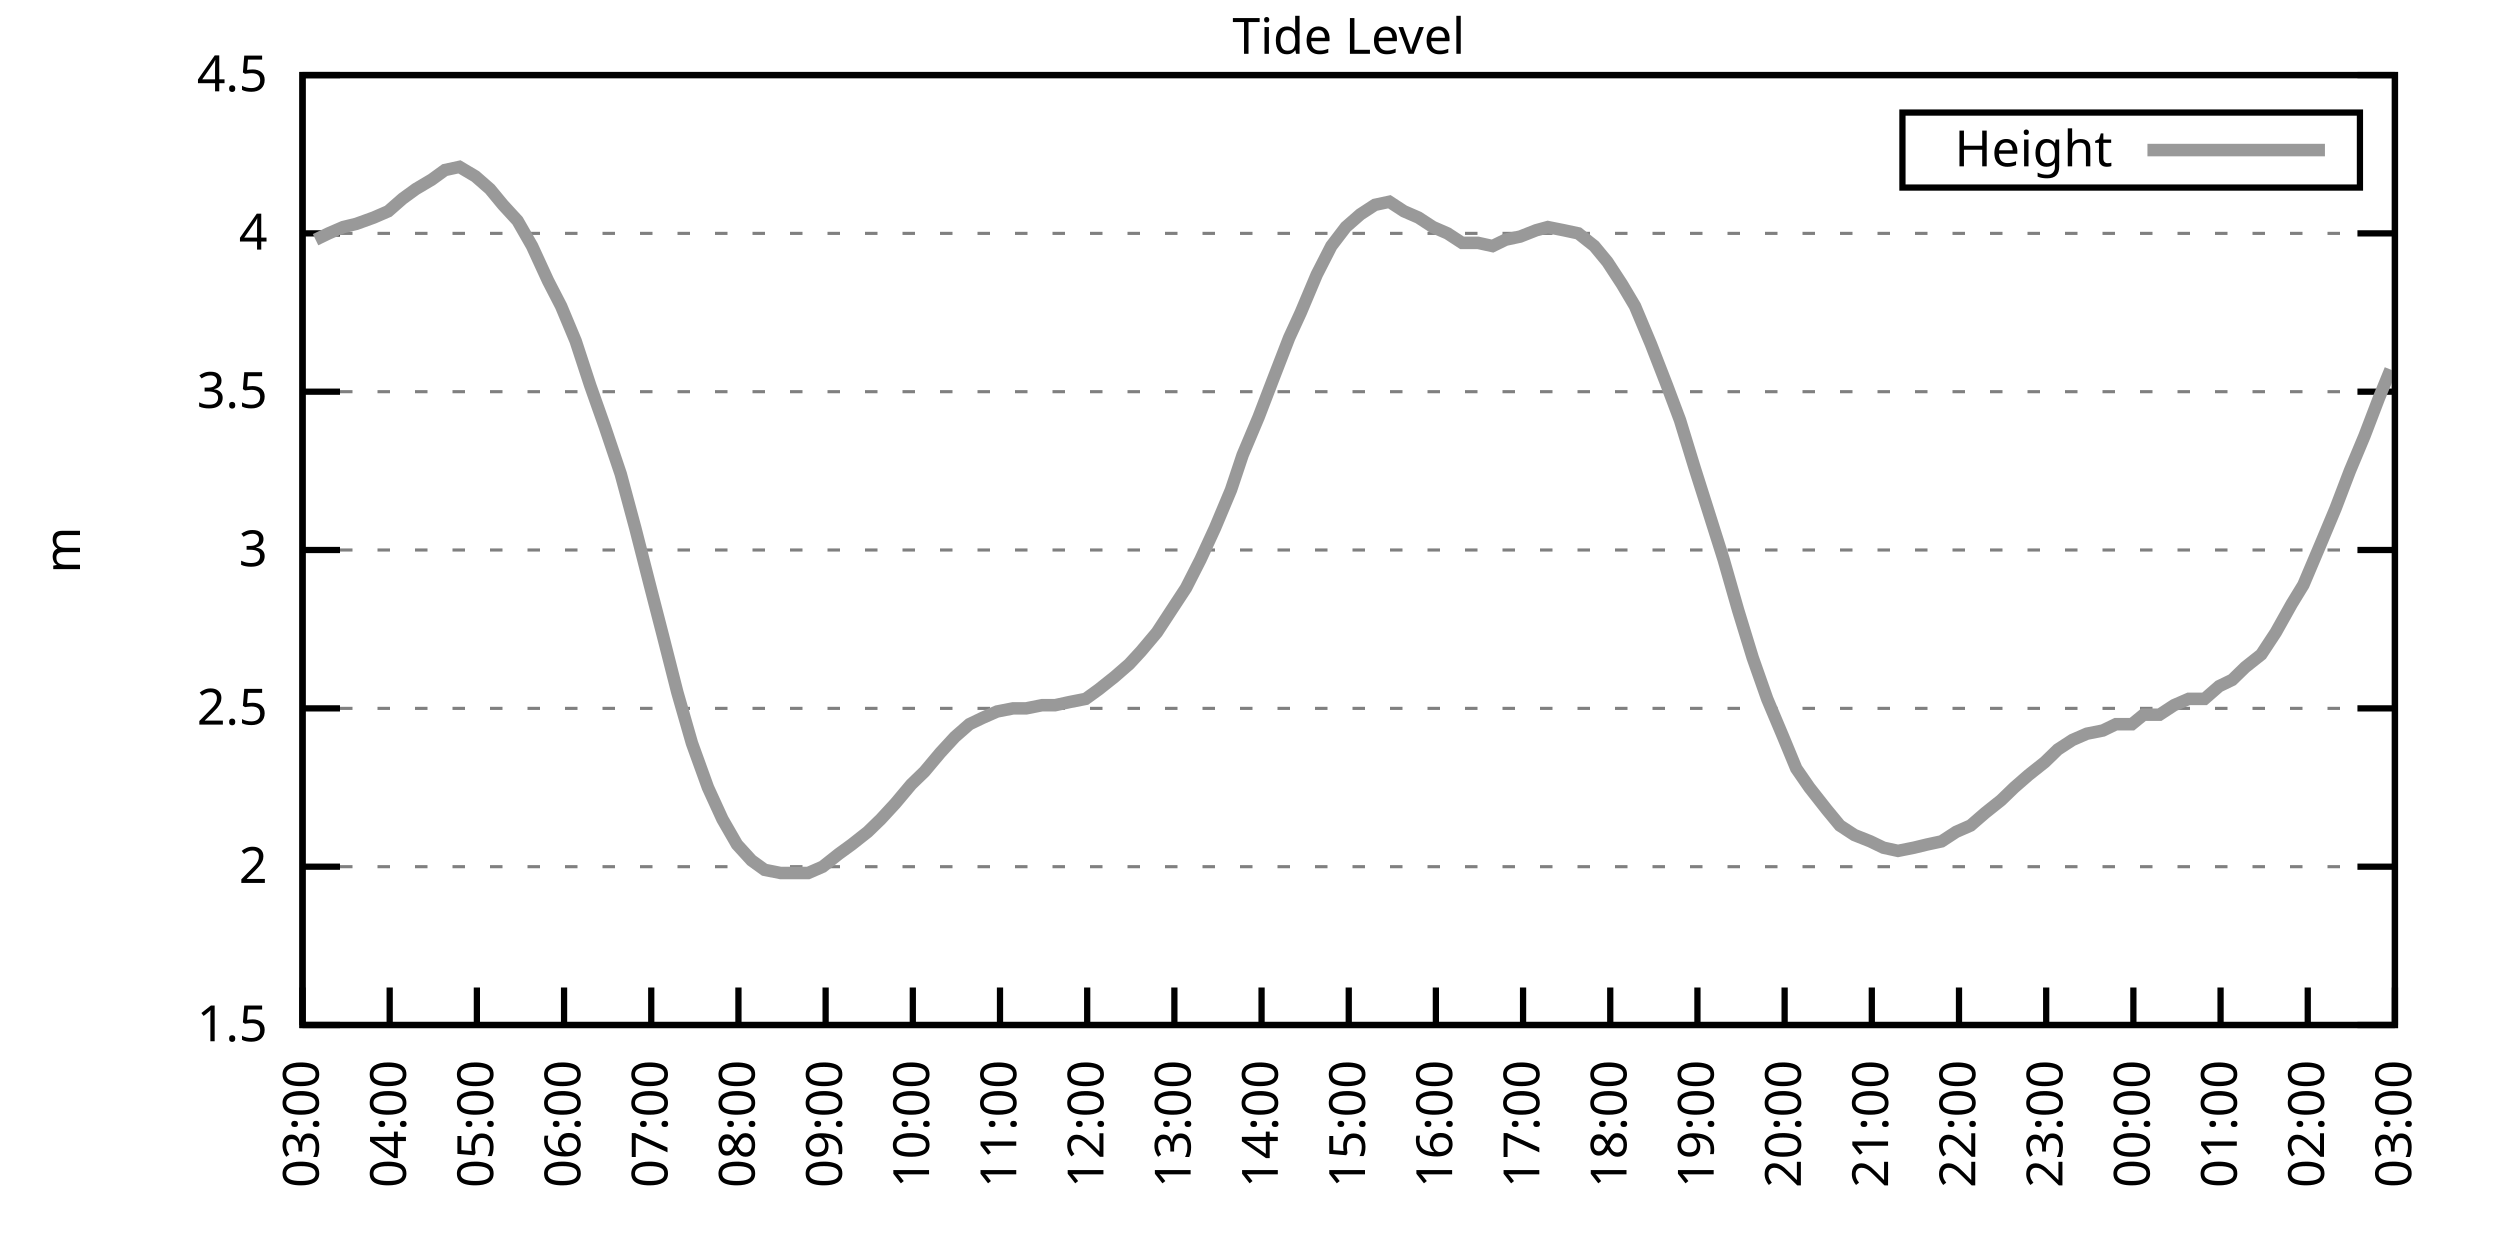
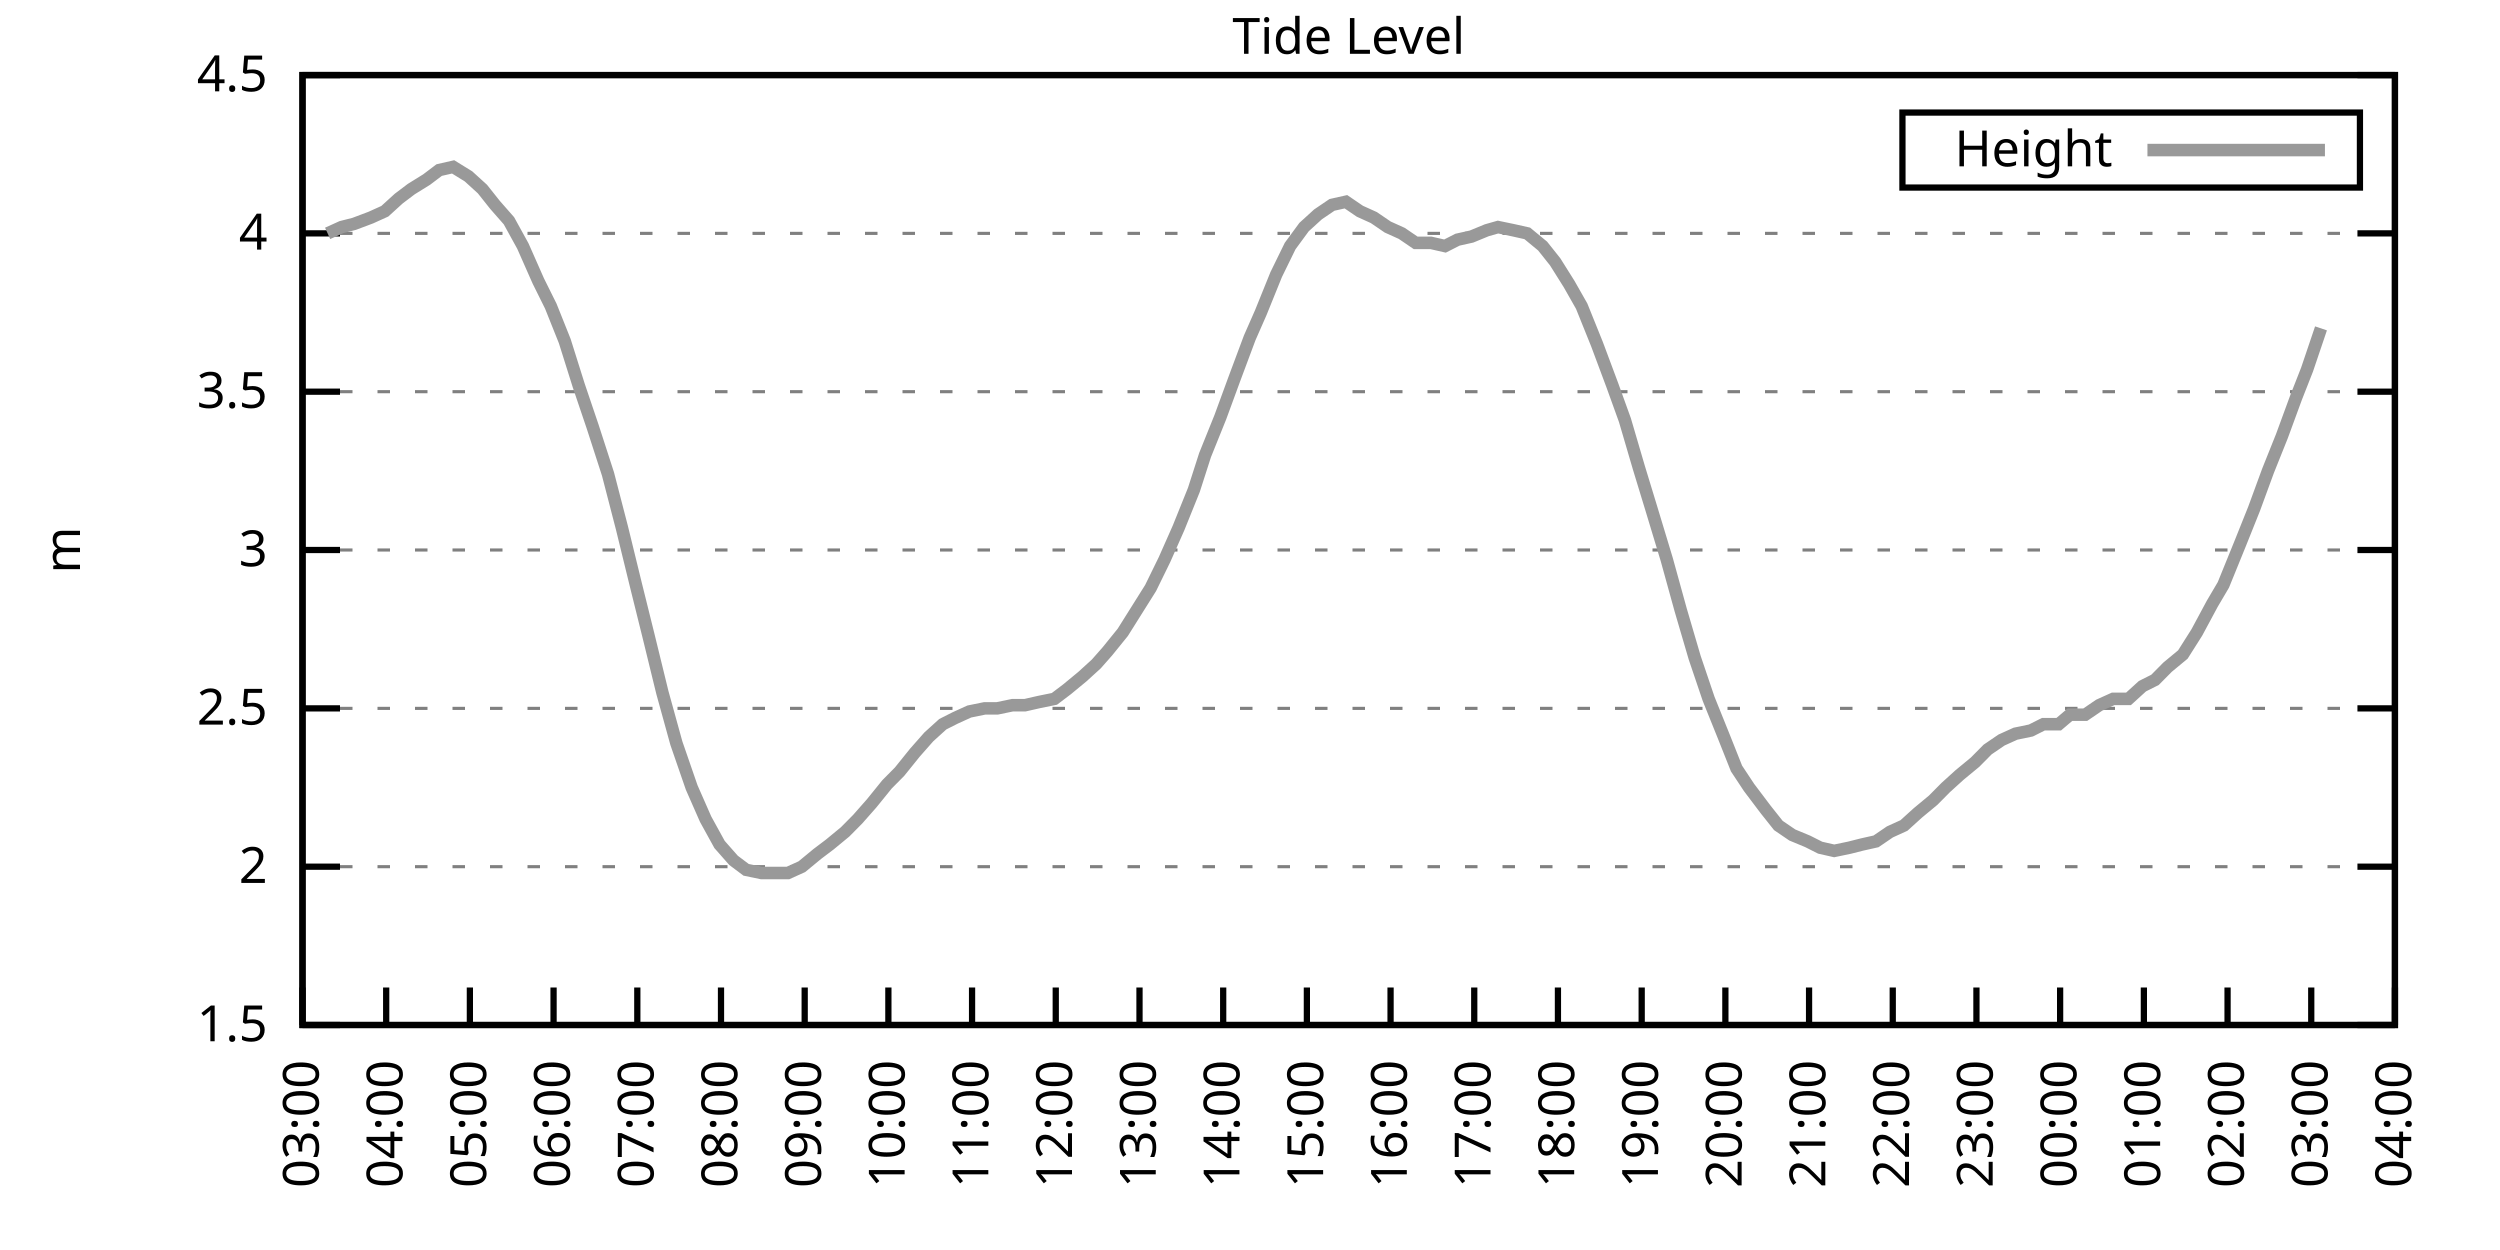
<svg xmlns="http://www.w3.org/2000/svg" xmlns:xlink="http://www.w3.org/1999/xlink" width="400" height="200" viewBox="0 0 400 200">
  <g id="gnuplot_canvas">
    <rect x="0" y="0" width="400" height="200" fill="none" />
    <defs>
      <circle id="gpDot" r="0.5" stroke-width="0.5" stroke="currentColor" />
      <path id="gpPt0" stroke-width="0.333" stroke="currentColor" d="M-1,0 h2 M0,-1 v2" />
      <path id="gpPt1" stroke-width="0.333" stroke="currentColor" d="M-1,-1 L1,1 M1,-1 L-1,1" />
      <path id="gpPt2" stroke-width="0.333" stroke="currentColor" d="M-1,0 L1,0 M0,-1 L0,1 M-1,-1 L1,1 M-1,1 L1,-1" />
      <rect id="gpPt3" stroke-width="0.333" stroke="currentColor" x="-1" y="-1" width="2" height="2" />
      <rect id="gpPt4" stroke-width="0.333" stroke="currentColor" fill="currentColor" x="-1" y="-1" width="2" height="2" />
      <circle id="gpPt5" stroke-width="0.333" stroke="currentColor" cx="0" cy="0" r="1" />
      <use xlink:href="#gpPt5" id="gpPt6" fill="currentColor" stroke="none" />
      <path id="gpPt7" stroke-width="0.333" stroke="currentColor" d="M0,-1.33 L-1.33,0.67 L1.33,0.67 z" />
      <use xlink:href="#gpPt7" id="gpPt8" fill="currentColor" stroke="none" />
      <use xlink:href="#gpPt7" id="gpPt9" stroke="currentColor" transform="rotate(180)" />
      <use xlink:href="#gpPt9" id="gpPt10" fill="currentColor" stroke="none" />
      <use xlink:href="#gpPt3" id="gpPt11" stroke="currentColor" transform="rotate(45)" />
      <use xlink:href="#gpPt11" id="gpPt12" fill="currentColor" stroke="none" />
      <path id="gpPt13" stroke-width="0.333" stroke="currentColor" d="M0,1.330 L1.265,0.411 L0.782,-1.067 L-0.782,-1.076 L-1.265,0.411 z" />
      <use xlink:href="#gpPt13" id="gpPt14" fill="currentColor" stroke="none" />
      <filter id="textbox" filterUnits="objectBoundingBox" x="0" y="0" height="1" width="1">
        <feFlood flood-color="white" flood-opacity="1" result="bgnd" />
        <feComposite in="SourceGraphic" in2="bgnd" operator="atop" />
      </filter>
      <filter id="greybox" filterUnits="objectBoundingBox" x="0" y="0" height="1" width="1">
        <feFlood flood-color="lightgrey" flood-opacity="1" result="grey" />
        <feComposite in="SourceGraphic" in2="grey" operator="atop" />
      </filter>
    </defs>
    <g fill="none" color="white" stroke="currentColor" stroke-width="1.00" stroke-linecap="butt" stroke-linejoin="miter">
</g>
    <g fill="none" color="black" stroke="currentColor" stroke-width="1.00" stroke-linecap="butt" stroke-linejoin="miter">
      <g stroke="none" shape-rendering="crispEdges">
        <polygon fill="rgb(255, 255, 255)" points="48.40,164.00 383.18,164.00 383.18,12.02 48.40,12.02 " />
      </g>
    </g>
    <g fill="none" color="black" stroke="currentColor" stroke-width="1.00" stroke-linecap="butt" stroke-linejoin="miter">
</g>
    <g fill="none" color="black" stroke="black" stroke-width="0.50" stroke-linecap="butt" stroke-linejoin="miter">
</g>
    <g fill="none" color="gray" stroke="currentColor" stroke-width="0.50" stroke-linecap="butt" stroke-linejoin="miter">
      <path stroke="gray" stroke-dasharray="2,4" class="gridline" d="M48.40,164.00 L383.19,164.00  " />
    </g>
    <g fill="none" color="gray" stroke="gray" stroke-width="1.00" stroke-linecap="butt" stroke-linejoin="miter">
</g>
    <g fill="none" color="black" stroke="currentColor" stroke-width="1.00" stroke-linecap="butt" stroke-linejoin="miter">
      <path stroke="black" d="M48.40,164.00 L54.40,164.00 M383.19,164.00 L377.19,164.00  " />
      <g transform="translate(42.80,166.60)" stroke="none" fill="black" font-family="Sans" font-size="8.00" text-anchor="end">
        <text>
          <tspan font-family="Sans"> 1.5</tspan>
        </text>
      </g>
    </g>
    <g fill="none" color="black" stroke="currentColor" stroke-width="1.00" stroke-linecap="butt" stroke-linejoin="miter">
</g>
    <g fill="none" color="black" stroke="black" stroke-width="0.50" stroke-linecap="butt" stroke-linejoin="miter">
</g>
    <g fill="none" color="gray" stroke="currentColor" stroke-width="0.50" stroke-linecap="butt" stroke-linejoin="miter">
      <path stroke="gray" stroke-dasharray="2,4" class="gridline" d="M48.40,138.67 L383.19,138.67  " />
    </g>
    <g fill="none" color="gray" stroke="gray" stroke-width="1.00" stroke-linecap="butt" stroke-linejoin="miter">
</g>
    <g fill="none" color="black" stroke="currentColor" stroke-width="1.00" stroke-linecap="butt" stroke-linejoin="miter">
      <path stroke="black" d="M48.40,138.67 L54.40,138.67 M383.19,138.67 L377.19,138.67  " />
      <g transform="translate(42.80,141.27)" stroke="none" fill="black" font-family="Sans" font-size="8.00" text-anchor="end">
        <text>
          <tspan font-family="Sans"> 2</tspan>
        </text>
      </g>
    </g>
    <g fill="none" color="black" stroke="currentColor" stroke-width="1.00" stroke-linecap="butt" stroke-linejoin="miter">
</g>
    <g fill="none" color="black" stroke="black" stroke-width="0.50" stroke-linecap="butt" stroke-linejoin="miter">
</g>
    <g fill="none" color="gray" stroke="currentColor" stroke-width="0.50" stroke-linecap="butt" stroke-linejoin="miter">
      <path stroke="gray" stroke-dasharray="2,4" class="gridline" d="M48.40,113.34 L383.19,113.34  " />
    </g>
    <g fill="none" color="gray" stroke="gray" stroke-width="1.00" stroke-linecap="butt" stroke-linejoin="miter">
</g>
    <g fill="none" color="black" stroke="currentColor" stroke-width="1.00" stroke-linecap="butt" stroke-linejoin="miter">
      <path stroke="black" d="M48.40,113.34 L54.40,113.34 M383.19,113.34 L377.19,113.34  " />
      <g transform="translate(42.80,115.94)" stroke="none" fill="black" font-family="Sans" font-size="8.00" text-anchor="end">
        <text>
          <tspan font-family="Sans"> 2.5</tspan>
        </text>
      </g>
    </g>
    <g fill="none" color="black" stroke="currentColor" stroke-width="1.00" stroke-linecap="butt" stroke-linejoin="miter">
</g>
    <g fill="none" color="black" stroke="black" stroke-width="0.50" stroke-linecap="butt" stroke-linejoin="miter">
</g>
    <g fill="none" color="gray" stroke="currentColor" stroke-width="0.50" stroke-linecap="butt" stroke-linejoin="miter">
      <path stroke="gray" stroke-dasharray="2,4" class="gridline" d="M48.40,88.00 L383.19,88.00  " />
    </g>
    <g fill="none" color="gray" stroke="gray" stroke-width="1.00" stroke-linecap="butt" stroke-linejoin="miter">
</g>
    <g fill="none" color="black" stroke="currentColor" stroke-width="1.00" stroke-linecap="butt" stroke-linejoin="miter">
      <path stroke="black" d="M48.40,88.00 L54.40,88.00 M383.19,88.00 L377.19,88.00  " />
      <g transform="translate(42.80,90.60)" stroke="none" fill="black" font-family="Sans" font-size="8.00" text-anchor="end">
        <text>
          <tspan font-family="Sans"> 3</tspan>
        </text>
      </g>
    </g>
    <g fill="none" color="black" stroke="currentColor" stroke-width="1.00" stroke-linecap="butt" stroke-linejoin="miter">
</g>
    <g fill="none" color="black" stroke="black" stroke-width="0.50" stroke-linecap="butt" stroke-linejoin="miter">
</g>
    <g fill="none" color="gray" stroke="currentColor" stroke-width="0.50" stroke-linecap="butt" stroke-linejoin="miter">
      <path stroke="gray" stroke-dasharray="2,4" class="gridline" d="M48.40,62.67 L383.19,62.67  " />
    </g>
    <g fill="none" color="gray" stroke="gray" stroke-width="1.00" stroke-linecap="butt" stroke-linejoin="miter">
</g>
    <g fill="none" color="black" stroke="currentColor" stroke-width="1.00" stroke-linecap="butt" stroke-linejoin="miter">
      <path stroke="black" d="M48.40,62.67 L54.40,62.67 M383.19,62.67 L377.19,62.67  " />
      <g transform="translate(42.80,65.27)" stroke="none" fill="black" font-family="Sans" font-size="8.00" text-anchor="end">
        <text>
          <tspan font-family="Sans"> 3.5</tspan>
        </text>
      </g>
    </g>
    <g fill="none" color="black" stroke="currentColor" stroke-width="1.00" stroke-linecap="butt" stroke-linejoin="miter">
</g>
    <g fill="none" color="black" stroke="black" stroke-width="0.50" stroke-linecap="butt" stroke-linejoin="miter">
</g>
    <g fill="none" color="gray" stroke="currentColor" stroke-width="0.50" stroke-linecap="butt" stroke-linejoin="miter">
      <path stroke="gray" stroke-dasharray="2,4" class="gridline" d="M48.40,37.34 L383.19,37.34  " />
    </g>
    <g fill="none" color="gray" stroke="gray" stroke-width="1.00" stroke-linecap="butt" stroke-linejoin="miter">
</g>
    <g fill="none" color="black" stroke="currentColor" stroke-width="1.00" stroke-linecap="butt" stroke-linejoin="miter">
      <path stroke="black" d="M48.40,37.34 L54.40,37.34 M383.19,37.34 L377.19,37.34  " />
      <g transform="translate(42.80,39.94)" stroke="none" fill="black" font-family="Sans" font-size="8.00" text-anchor="end">
        <text>
          <tspan font-family="Sans"> 4</tspan>
        </text>
      </g>
    </g>
    <g fill="none" color="black" stroke="currentColor" stroke-width="1.00" stroke-linecap="butt" stroke-linejoin="miter">
</g>
    <g fill="none" color="black" stroke="black" stroke-width="0.50" stroke-linecap="butt" stroke-linejoin="miter">
</g>
    <g fill="none" color="gray" stroke="currentColor" stroke-width="0.50" stroke-linecap="butt" stroke-linejoin="miter">
      <path stroke="gray" stroke-dasharray="2,4" class="gridline" d="M48.40,12.01 L383.19,12.01  " />
    </g>
    <g fill="none" color="gray" stroke="gray" stroke-width="1.00" stroke-linecap="butt" stroke-linejoin="miter">
</g>
    <g fill="none" color="black" stroke="currentColor" stroke-width="1.00" stroke-linecap="butt" stroke-linejoin="miter">
      <path stroke="black" d="M48.40,12.01 L54.40,12.01 M383.19,12.01 L377.19,12.01  " />
      <g transform="translate(42.80,14.61)" stroke="none" fill="black" font-family="Sans" font-size="8.00" text-anchor="end">
        <text>
          <tspan font-family="Sans"> 4.5</tspan>
        </text>
      </g>
    </g>
    <g fill="none" color="black" stroke="currentColor" stroke-width="1.00" stroke-linecap="butt" stroke-linejoin="miter">
      <path stroke="black" d="M48.40,164.00 L48.40,158.00  " />
      <g transform="translate(51.00,169.60) rotate(270.00)" stroke="none" fill="black" font-family="Sans" font-size="8.00" text-anchor="end">
        <text>
          <tspan font-family="Sans">03:00</tspan>
        </text>
      </g>
    </g>
    <g fill="none" color="black" stroke="currentColor" stroke-width="1.00" stroke-linecap="butt" stroke-linejoin="miter">
-       <path stroke="black" d="M62.35,164.00 L62.35,158.00  " />
-       <g transform="translate(64.95,169.60) rotate(270.00)" stroke="none" fill="black" font-family="Sans" font-size="8.00" text-anchor="end">
+       <path stroke="black" d="M61.79,164.00 L61.79,158.00  " />
+       <g transform="translate(64.39,169.60) rotate(270.00)" stroke="none" fill="black" font-family="Sans" font-size="8.00" text-anchor="end">
        <text>
          <tspan font-family="Sans">04:00</tspan>
        </text>
      </g>
    </g>
    <g fill="none" color="black" stroke="currentColor" stroke-width="1.00" stroke-linecap="butt" stroke-linejoin="miter">
-       <path stroke="black" d="M76.30,164.00 L76.30,158.00  " />
-       <g transform="translate(78.90,169.60) rotate(270.00)" stroke="none" fill="black" font-family="Sans" font-size="8.00" text-anchor="end">
+       <path stroke="black" d="M75.18,164.00 L75.18,158.00  " />
+       <g transform="translate(77.78,169.60) rotate(270.00)" stroke="none" fill="black" font-family="Sans" font-size="8.00" text-anchor="end">
        <text>
          <tspan font-family="Sans">05:00</tspan>
        </text>
      </g>
    </g>
    <g fill="none" color="black" stroke="currentColor" stroke-width="1.00" stroke-linecap="butt" stroke-linejoin="miter">
-       <path stroke="black" d="M90.25,164.00 L90.25,158.00  " />
-       <g transform="translate(92.85,169.60) rotate(270.00)" stroke="none" fill="black" font-family="Sans" font-size="8.00" text-anchor="end">
+       <path stroke="black" d="M88.57,164.00 L88.57,158.00  " />
+       <g transform="translate(91.17,169.60) rotate(270.00)" stroke="none" fill="black" font-family="Sans" font-size="8.00" text-anchor="end">
        <text>
          <tspan font-family="Sans">06:00</tspan>
        </text>
      </g>
    </g>
    <g fill="none" color="black" stroke="currentColor" stroke-width="1.00" stroke-linecap="butt" stroke-linejoin="miter">
-       <path stroke="black" d="M104.20,164.00 L104.20,158.00  " />
-       <g transform="translate(106.80,169.60) rotate(270.00)" stroke="none" fill="black" font-family="Sans" font-size="8.00" text-anchor="end">
+       <path stroke="black" d="M101.97,164.00 L101.97,158.00  " />
+       <g transform="translate(104.57,169.60) rotate(270.00)" stroke="none" fill="black" font-family="Sans" font-size="8.00" text-anchor="end">
        <text>
          <tspan font-family="Sans">07:00</tspan>
        </text>
      </g>
    </g>
    <g fill="none" color="black" stroke="currentColor" stroke-width="1.00" stroke-linecap="butt" stroke-linejoin="miter">
-       <path stroke="black" d="M118.15,164.00 L118.15,158.00  " />
-       <g transform="translate(120.75,169.60) rotate(270.00)" stroke="none" fill="black" font-family="Sans" font-size="8.00" text-anchor="end">
+       <path stroke="black" d="M115.36,164.00 L115.36,158.00  " />
+       <g transform="translate(117.96,169.60) rotate(270.00)" stroke="none" fill="black" font-family="Sans" font-size="8.00" text-anchor="end">
        <text>
          <tspan font-family="Sans">08:00</tspan>
        </text>
      </g>
    </g>
    <g fill="none" color="black" stroke="currentColor" stroke-width="1.00" stroke-linecap="butt" stroke-linejoin="miter">
-       <path stroke="black" d="M132.10,164.00 L132.10,158.00  " />
-       <g transform="translate(134.70,169.60) rotate(270.00)" stroke="none" fill="black" font-family="Sans" font-size="8.00" text-anchor="end">
+       <path stroke="black" d="M128.75,164.00 L128.75,158.00  " />
+       <g transform="translate(131.35,169.60) rotate(270.00)" stroke="none" fill="black" font-family="Sans" font-size="8.00" text-anchor="end">
        <text>
          <tspan font-family="Sans">09:00</tspan>
        </text>
      </g>
    </g>
    <g fill="none" color="black" stroke="currentColor" stroke-width="1.00" stroke-linecap="butt" stroke-linejoin="miter">
-       <path stroke="black" d="M146.05,164.00 L146.05,158.00  " />
-       <g transform="translate(148.65,169.60) rotate(270.00)" stroke="none" fill="black" font-family="Sans" font-size="8.00" text-anchor="end">
+       <path stroke="black" d="M142.14,164.00 L142.14,158.00  " />
+       <g transform="translate(144.74,169.60) rotate(270.00)" stroke="none" fill="black" font-family="Sans" font-size="8.00" text-anchor="end">
        <text>
          <tspan font-family="Sans">10:00</tspan>
        </text>
      </g>
    </g>
    <g fill="none" color="black" stroke="currentColor" stroke-width="1.00" stroke-linecap="butt" stroke-linejoin="miter">
-       <path stroke="black" d="M160.00,164.00 L160.00,158.00  " />
-       <g transform="translate(162.60,169.60) rotate(270.00)" stroke="none" fill="black" font-family="Sans" font-size="8.00" text-anchor="end">
+       <path stroke="black" d="M155.53,164.00 L155.53,158.00  " />
+       <g transform="translate(158.13,169.60) rotate(270.00)" stroke="none" fill="black" font-family="Sans" font-size="8.00" text-anchor="end">
        <text>
          <tspan font-family="Sans">11:00</tspan>
        </text>
      </g>
    </g>
    <g fill="none" color="black" stroke="currentColor" stroke-width="1.00" stroke-linecap="butt" stroke-linejoin="miter">
-       <path stroke="black" d="M173.95,164.00 L173.95,158.00  " />
-       <g transform="translate(176.55,169.60) rotate(270.00)" stroke="none" fill="black" font-family="Sans" font-size="8.00" text-anchor="end">
+       <path stroke="black" d="M168.92,164.00 L168.92,158.00  " />
+       <g transform="translate(171.52,169.60) rotate(270.00)" stroke="none" fill="black" font-family="Sans" font-size="8.00" text-anchor="end">
        <text>
          <tspan font-family="Sans">12:00</tspan>
        </text>
      </g>
    </g>
    <g fill="none" color="black" stroke="currentColor" stroke-width="1.00" stroke-linecap="butt" stroke-linejoin="miter">
-       <path stroke="black" d="M187.90,164.00 L187.90,158.00  " />
-       <g transform="translate(190.50,169.60) rotate(270.00)" stroke="none" fill="black" font-family="Sans" font-size="8.00" text-anchor="end">
+       <path stroke="black" d="M182.32,164.00 L182.32,158.00  " />
+       <g transform="translate(184.92,169.60) rotate(270.00)" stroke="none" fill="black" font-family="Sans" font-size="8.00" text-anchor="end">
        <text>
          <tspan font-family="Sans">13:00</tspan>
        </text>
      </g>
    </g>
    <g fill="none" color="black" stroke="currentColor" stroke-width="1.00" stroke-linecap="butt" stroke-linejoin="miter">
-       <path stroke="black" d="M201.85,164.00 L201.85,158.00  " />
-       <g transform="translate(204.45,169.60) rotate(270.00)" stroke="none" fill="black" font-family="Sans" font-size="8.00" text-anchor="end">
+       <path stroke="black" d="M195.71,164.00 L195.71,158.00  " />
+       <g transform="translate(198.31,169.60) rotate(270.00)" stroke="none" fill="black" font-family="Sans" font-size="8.00" text-anchor="end">
        <text>
          <tspan font-family="Sans">14:00</tspan>
        </text>
      </g>
    </g>
    <g fill="none" color="black" stroke="currentColor" stroke-width="1.00" stroke-linecap="butt" stroke-linejoin="miter">
-       <path stroke="black" d="M215.80,164.00 L215.80,158.00  " />
-       <g transform="translate(218.40,169.60) rotate(270.00)" stroke="none" fill="black" font-family="Sans" font-size="8.00" text-anchor="end">
+       <path stroke="black" d="M209.10,164.00 L209.10,158.00  " />
+       <g transform="translate(211.70,169.60) rotate(270.00)" stroke="none" fill="black" font-family="Sans" font-size="8.00" text-anchor="end">
        <text>
          <tspan font-family="Sans">15:00</tspan>
        </text>
      </g>
    </g>
    <g fill="none" color="black" stroke="currentColor" stroke-width="1.00" stroke-linecap="butt" stroke-linejoin="miter">
-       <path stroke="black" d="M229.74,164.00 L229.74,158.00  " />
-       <g transform="translate(232.34,169.60) rotate(270.00)" stroke="none" fill="black" font-family="Sans" font-size="8.00" text-anchor="end">
+       <path stroke="black" d="M222.49,164.00 L222.49,158.00  " />
+       <g transform="translate(225.09,169.60) rotate(270.00)" stroke="none" fill="black" font-family="Sans" font-size="8.00" text-anchor="end">
        <text>
          <tspan font-family="Sans">16:00</tspan>
        </text>
      </g>
    </g>
    <g fill="none" color="black" stroke="currentColor" stroke-width="1.00" stroke-linecap="butt" stroke-linejoin="miter">
-       <path stroke="black" d="M243.69,164.00 L243.69,158.00  " />
-       <g transform="translate(246.29,169.60) rotate(270.00)" stroke="none" fill="black" font-family="Sans" font-size="8.00" text-anchor="end">
+       <path stroke="black" d="M235.88,164.00 L235.88,158.00  " />
+       <g transform="translate(238.48,169.60) rotate(270.00)" stroke="none" fill="black" font-family="Sans" font-size="8.00" text-anchor="end">
        <text>
          <tspan font-family="Sans">17:00</tspan>
        </text>
      </g>
    </g>
    <g fill="none" color="black" stroke="currentColor" stroke-width="1.00" stroke-linecap="butt" stroke-linejoin="miter">
-       <path stroke="black" d="M257.64,164.00 L257.64,158.00  " />
-       <g transform="translate(260.24,169.60) rotate(270.00)" stroke="none" fill="black" font-family="Sans" font-size="8.00" text-anchor="end">
+       <path stroke="black" d="M249.27,164.00 L249.27,158.00  " />
+       <g transform="translate(251.87,169.60) rotate(270.00)" stroke="none" fill="black" font-family="Sans" font-size="8.00" text-anchor="end">
        <text>
          <tspan font-family="Sans">18:00</tspan>
        </text>
      </g>
    </g>
    <g fill="none" color="black" stroke="currentColor" stroke-width="1.00" stroke-linecap="butt" stroke-linejoin="miter">
-       <path stroke="black" d="M271.59,164.00 L271.59,158.00  " />
-       <g transform="translate(274.19,169.60) rotate(270.00)" stroke="none" fill="black" font-family="Sans" font-size="8.00" text-anchor="end">
+       <path stroke="black" d="M262.67,164.00 L262.67,158.00  " />
+       <g transform="translate(265.27,169.60) rotate(270.00)" stroke="none" fill="black" font-family="Sans" font-size="8.00" text-anchor="end">
        <text>
          <tspan font-family="Sans">19:00</tspan>
        </text>
      </g>
    </g>
    <g fill="none" color="black" stroke="currentColor" stroke-width="1.00" stroke-linecap="butt" stroke-linejoin="miter">
-       <path stroke="black" d="M285.54,164.00 L285.54,158.00  " />
-       <g transform="translate(288.14,169.60) rotate(270.00)" stroke="none" fill="black" font-family="Sans" font-size="8.00" text-anchor="end">
+       <path stroke="black" d="M276.06,164.00 L276.06,158.00  " />
+       <g transform="translate(278.66,169.60) rotate(270.00)" stroke="none" fill="black" font-family="Sans" font-size="8.00" text-anchor="end">
        <text>
          <tspan font-family="Sans">20:00</tspan>
        </text>
      </g>
    </g>
    <g fill="none" color="black" stroke="currentColor" stroke-width="1.00" stroke-linecap="butt" stroke-linejoin="miter">
-       <path stroke="black" d="M299.49,164.00 L299.49,158.00  " />
-       <g transform="translate(302.09,169.60) rotate(270.00)" stroke="none" fill="black" font-family="Sans" font-size="8.00" text-anchor="end">
+       <path stroke="black" d="M289.45,164.00 L289.45,158.00  " />
+       <g transform="translate(292.05,169.60) rotate(270.00)" stroke="none" fill="black" font-family="Sans" font-size="8.00" text-anchor="end">
        <text>
          <tspan font-family="Sans">21:00</tspan>
        </text>
      </g>
    </g>
    <g fill="none" color="black" stroke="currentColor" stroke-width="1.00" stroke-linecap="butt" stroke-linejoin="miter">
-       <path stroke="black" d="M313.44,164.00 L313.44,158.00  " />
-       <g transform="translate(316.04,169.60) rotate(270.00)" stroke="none" fill="black" font-family="Sans" font-size="8.00" text-anchor="end">
+       <path stroke="black" d="M302.84,164.00 L302.84,158.00  " />
+       <g transform="translate(305.44,169.60) rotate(270.00)" stroke="none" fill="black" font-family="Sans" font-size="8.00" text-anchor="end">
        <text>
          <tspan font-family="Sans">22:00</tspan>
        </text>
      </g>
    </g>
    <g fill="none" color="black" stroke="currentColor" stroke-width="1.00" stroke-linecap="butt" stroke-linejoin="miter">
-       <path stroke="black" d="M327.39,164.00 L327.39,158.00  " />
-       <g transform="translate(329.99,169.60) rotate(270.00)" stroke="none" fill="black" font-family="Sans" font-size="8.00" text-anchor="end">
+       <path stroke="black" d="M316.23,164.00 L316.23,158.00  " />
+       <g transform="translate(318.83,169.60) rotate(270.00)" stroke="none" fill="black" font-family="Sans" font-size="8.00" text-anchor="end">
        <text>
          <tspan font-family="Sans">23:00</tspan>
        </text>
      </g>
    </g>
    <g fill="none" color="black" stroke="currentColor" stroke-width="1.00" stroke-linecap="butt" stroke-linejoin="miter">
-       <path stroke="black" d="M341.34,164.00 L341.34,158.00  " />
-       <g transform="translate(343.94,169.60) rotate(270.00)" stroke="none" fill="black" font-family="Sans" font-size="8.00" text-anchor="end">
+       <path stroke="black" d="M329.62,164.00 L329.62,158.00  " />
+       <g transform="translate(332.22,169.60) rotate(270.00)" stroke="none" fill="black" font-family="Sans" font-size="8.00" text-anchor="end">
        <text>
          <tspan font-family="Sans">00:00</tspan>
        </text>
      </g>
    </g>
    <g fill="none" color="black" stroke="currentColor" stroke-width="1.00" stroke-linecap="butt" stroke-linejoin="miter">
-       <path stroke="black" d="M355.29,164.00 L355.29,158.00  " />
-       <g transform="translate(357.89,169.60) rotate(270.00)" stroke="none" fill="black" font-family="Sans" font-size="8.00" text-anchor="end">
+       <path stroke="black" d="M343.02,164.00 L343.02,158.00  " />
+       <g transform="translate(345.62,169.60) rotate(270.00)" stroke="none" fill="black" font-family="Sans" font-size="8.00" text-anchor="end">
        <text>
          <tspan font-family="Sans">01:00</tspan>
        </text>
      </g>
    </g>
    <g fill="none" color="black" stroke="currentColor" stroke-width="1.00" stroke-linecap="butt" stroke-linejoin="miter">
-       <path stroke="black" d="M369.24,164.00 L369.24,158.00  " />
-       <g transform="translate(371.84,169.60) rotate(270.00)" stroke="none" fill="black" font-family="Sans" font-size="8.00" text-anchor="end">
+       <path stroke="black" d="M356.41,164.00 L356.41,158.00  " />
+       <g transform="translate(359.01,169.60) rotate(270.00)" stroke="none" fill="black" font-family="Sans" font-size="8.00" text-anchor="end">
        <text>
          <tspan font-family="Sans">02:00</tspan>
+         </text>
+       </g>
+     </g>
+     <g fill="none" color="black" stroke="currentColor" stroke-width="1.00" stroke-linecap="butt" stroke-linejoin="miter">
+       <path stroke="black" d="M369.80,164.00 L369.80,158.00  " />
+       <g transform="translate(372.40,169.60) rotate(270.00)" stroke="none" fill="black" font-family="Sans" font-size="8.00" text-anchor="end">
+         <text>
+           <tspan font-family="Sans">03:00</tspan>
        </text>
      </g>
    </g>
    <g fill="none" color="black" stroke="currentColor" stroke-width="1.00" stroke-linecap="butt" stroke-linejoin="miter">
      <path stroke="black" d="M383.19,164.00 L383.19,158.00  " />
      <g transform="translate(385.79,169.60) rotate(270.00)" stroke="none" fill="black" font-family="Sans" font-size="8.00" text-anchor="end">
        <text>
-           <tspan font-family="Sans">03:00</tspan>
+           <tspan font-family="Sans">04:00</tspan>
        </text>
      </g>
    </g>
    <g fill="none" color="black" stroke="currentColor" stroke-width="1.00" stroke-linecap="butt" stroke-linejoin="miter">
</g>
    <g fill="none" color="black" stroke="currentColor" stroke-width="1.00" stroke-linecap="butt" stroke-linejoin="miter">
      <path stroke="black" d="M48.40,12.01 L48.40,164.00 L383.19,164.00 L383.19,12.01 L48.40,12.01 Z  " />
    </g>
    <g fill="none" color="black" stroke="currentColor" stroke-width="1.00" stroke-linecap="butt" stroke-linejoin="miter">
</g>
    <g fill="none" color="black" stroke="currentColor" stroke-width="1.00" stroke-linecap="butt" stroke-linejoin="miter">
      <path stroke="black" d="M304.39,30.01 L304.39,18.01 L377.59,18.01 L377.59,30.01 L304.39,30.01 Z  " />
    </g>
    <g id="Tide_level_plot_1">
      <g fill="none" color="white" stroke="black" stroke-width="2.00" stroke-linecap="butt" stroke-linejoin="miter">
</g>
      <g fill="none" color="black" stroke="currentColor" stroke-width="2.00" stroke-linecap="butt" stroke-linejoin="miter">
        <g transform="translate(337.99,26.61)" stroke="none" fill="black" font-family="Sans" font-size="8.00" text-anchor="end">
          <text>
            <tspan font-family="Sans">Height</tspan>
          </text>
        </g>
      </g>
      <g fill="none" color="black" stroke="currentColor" stroke-width="2.00" stroke-linecap="butt" stroke-linejoin="miter">
-         <path stroke="rgb(153, 153, 153)" d="M343.59,24.01 L371.99,24.01 M50.49,38.35 L52.58,37.34 L54.91,36.33 L57.00,35.82 L59.79,34.81 L62.12,33.80   L64.44,31.77 L66.53,30.25 L69.09,28.73 L71.18,27.21 L73.51,26.70 L76.07,28.22 L78.39,30.25 L80.48,32.78   L82.81,35.32 L85.13,39.37 L87.69,44.94 L89.78,48.99 L92.11,54.57 L94.43,61.66 L96.76,68.25 L99.32,75.85   L101.64,84.46 L103.97,93.58 L106.06,101.68 L108.38,110.80 L110.71,118.91 L113.27,126.00 L115.59,131.07 L117.92,135.12   L120.24,137.66 L122.33,139.17 L124.89,139.68 L127.22,139.68 L129.31,139.68 L131.63,138.67 L134.19,136.64 L136.28,135.12   L138.84,133.10 L140.93,131.07 L143.26,128.54 L145.81,125.50 L147.91,123.47 L150.46,120.43 L152.79,117.90 L155.11,115.87   L157.21,114.86 L159.53,113.84 L162.09,113.34 L164.18,113.34 L166.74,112.83 L168.83,112.83 L171.16,112.32 L173.71,111.82   L175.81,110.30 L178.36,108.27 L180.69,106.24 L182.55,104.22 L185.11,101.18 L187.43,97.63 L189.76,94.08 L192.08,89.52   L194.41,84.46 L196.96,78.38 L198.82,72.81 L201.38,66.73 L203.71,60.65 L206.26,54.06 L208.12,50.01 L210.68,43.93   L213.01,39.37 L215.33,36.33 L217.65,34.30 L219.98,32.78 L222.30,32.28 L224.63,33.80 L226.95,34.81 L229.28,36.33   L231.60,37.34 L233.93,38.86 L236.49,38.86 L238.81,39.37 L240.90,38.35 L243.23,37.85 L245.79,36.84 L247.65,36.33   L250.20,36.84 L252.53,37.34 L255.09,39.37 L257.18,41.90 L259.50,45.45 L261.60,48.99 L264.15,55.07 L266.71,61.66   L268.80,67.23 L271.13,74.83 L273.22,81.42 L275.78,89.52 L278.10,97.63 L280.43,105.23 L282.75,111.82 L285.31,117.90   L287.40,122.96 L289.50,126.00 L292.29,129.55 L294.38,132.08 L296.70,133.60 L299.26,134.62 L301.35,135.63 L303.68,136.14   L306.23,135.63 L308.33,135.12 L310.65,134.62 L312.98,133.10 L315.30,132.08 L317.63,130.06 L320.18,128.03 L322.28,126.00   L324.60,123.98 L327.16,121.95 L329.25,119.92 L331.58,118.40 L333.90,117.39 L336.46,116.88 L338.55,115.87 L341.11,115.87   L342.97,114.35 L345.53,114.35 L347.85,112.83 L350.18,111.82 L352.73,111.82 L355.06,109.79 L357.15,108.78 L359.24,106.75   L361.80,104.72 L364.13,101.18 L366.68,96.62 L368.54,93.58 L371.33,86.99 L373.66,81.42 L375.98,75.34 L378.31,69.77   L380.63,63.69 L382.49,59.13  " />
+         <path stroke="rgb(153, 153, 153)" d="M343.59,24.01 L371.99,24.01 M52.42,37.34 L54.65,36.33 L56.66,35.82 L59.34,34.81 L61.57,33.80 L63.80,31.77   L65.81,30.25 L68.26,28.73 L70.27,27.21 L72.50,26.70 L74.96,28.22 L77.19,30.25 L79.20,32.78 L81.43,35.32   L83.66,39.37 L86.12,44.94 L88.13,48.99 L90.36,54.57 L92.59,61.66 L94.82,68.25 L97.28,75.85 L99.51,84.46   L101.74,93.58 L103.75,101.68 L105.98,110.80 L108.22,118.91 L110.67,126.00 L112.90,131.07 L115.13,135.12 L117.37,137.66   L119.38,139.17 L121.83,139.68 L124.06,139.68 L126.07,139.68 L128.30,138.67 L130.76,136.64 L132.77,135.12 L135.22,133.10   L137.23,131.07 L139.46,128.54 L141.92,125.50 L143.93,123.47 L146.38,120.43 L148.61,117.90 L150.85,115.87 L152.85,114.86   L155.09,113.84 L157.54,113.34 L159.55,113.34 L162.01,112.83 L164.01,112.83 L166.25,112.32 L168.70,111.82 L170.71,110.30   L173.17,108.27 L175.40,106.24 L177.18,104.22 L179.64,101.18 L181.87,97.63 L184.10,94.08 L186.33,89.52 L188.57,84.46   L191.02,78.38 L192.81,72.81 L195.26,66.73 L197.49,60.65 L199.95,54.06 L201.73,50.01 L204.19,43.93 L206.42,39.37   L208.65,36.33 L210.88,34.30 L213.12,32.78 L215.35,32.28 L217.58,33.80 L219.81,34.81 L222.04,36.33 L224.28,37.34   L226.51,38.86 L228.96,38.86 L231.20,39.37 L233.20,38.35 L235.44,37.85 L237.89,36.84 L239.68,36.33 L242.13,36.84   L244.36,37.34 L246.82,39.37 L248.83,41.90 L251.06,45.45 L253.07,48.99 L255.52,55.07 L257.98,61.66 L259.99,67.23   L262.22,74.83 L264.23,81.42 L266.68,89.52 L268.92,97.63 L271.15,105.23 L273.38,111.82 L275.83,117.90 L277.84,122.96   L279.85,126.00 L282.53,129.55 L284.54,132.08 L286.77,133.60 L289.23,134.62 L291.23,135.63 L293.47,136.14 L295.92,135.63   L297.93,135.12 L300.16,134.62 L302.39,133.10 L304.63,132.08 L306.86,130.06 L309.31,128.03 L311.32,126.00 L313.55,123.98   L316.01,121.95 L318.02,119.92 L320.25,118.40 L322.48,117.39 L324.94,116.88 L326.95,115.87 L329.40,115.87 L331.19,114.35   L333.64,114.35 L335.87,112.83 L338.10,111.82 L340.56,111.82 L342.79,109.79 L344.80,108.78 L346.81,106.75 L349.26,104.72   L351.50,101.18 L353.95,96.62 L355.74,93.58 L358.42,86.99 L360.65,81.42 L362.88,75.34 L365.11,69.77 L367.34,63.69   L369.13,59.13 L371.36,52.54  " />
      </g>
    </g>
    <g fill="none" color="black" stroke="currentColor" stroke-width="2.00" stroke-linecap="butt" stroke-linejoin="miter">
</g>
    <g fill="none" color="black" stroke="black" stroke-width="1.00" stroke-linecap="butt" stroke-linejoin="miter">
</g>
    <g fill="none" color="black" stroke="currentColor" stroke-width="1.00" stroke-linecap="butt" stroke-linejoin="miter">
      <path stroke="black" d="M48.40,12.01 L48.40,164.00 L383.19,164.00 L383.19,12.01 L48.40,12.01 Z  " />
      <g transform="translate(12.80,88.01) rotate(270.00)" stroke="none" fill="black" font-family="Sans" font-size="8.00" text-anchor="middle">
        <text>
          <tspan font-family="Sans">m</tspan>
        </text>
      </g>
    </g>
    <g fill="none" color="black" stroke="currentColor" stroke-width="1.00" stroke-linecap="butt" stroke-linejoin="miter">
</g>
    <g fill="none" color="black" stroke="currentColor" stroke-width="1.00" stroke-linecap="butt" stroke-linejoin="miter">
      <g transform="translate(215.79,8.61)" stroke="none" fill="black" font-family="Sans" font-size="8.00" text-anchor="middle">
        <text>
          <tspan font-family="Sans">Tide Level</tspan>
        </text>
      </g>
    </g>
    <g fill="none" color="black" stroke="currentColor" stroke-width="1.00" stroke-linecap="butt" stroke-linejoin="miter">
</g>
  </g>
</svg>
